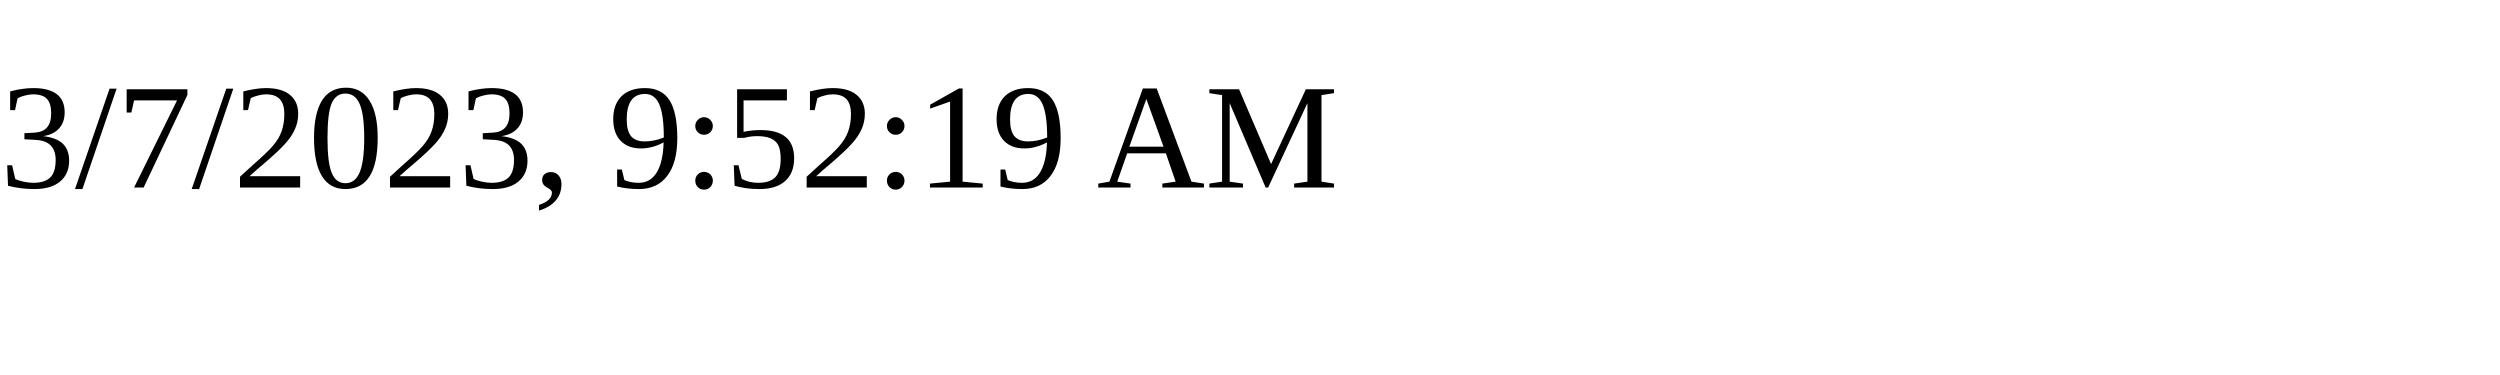
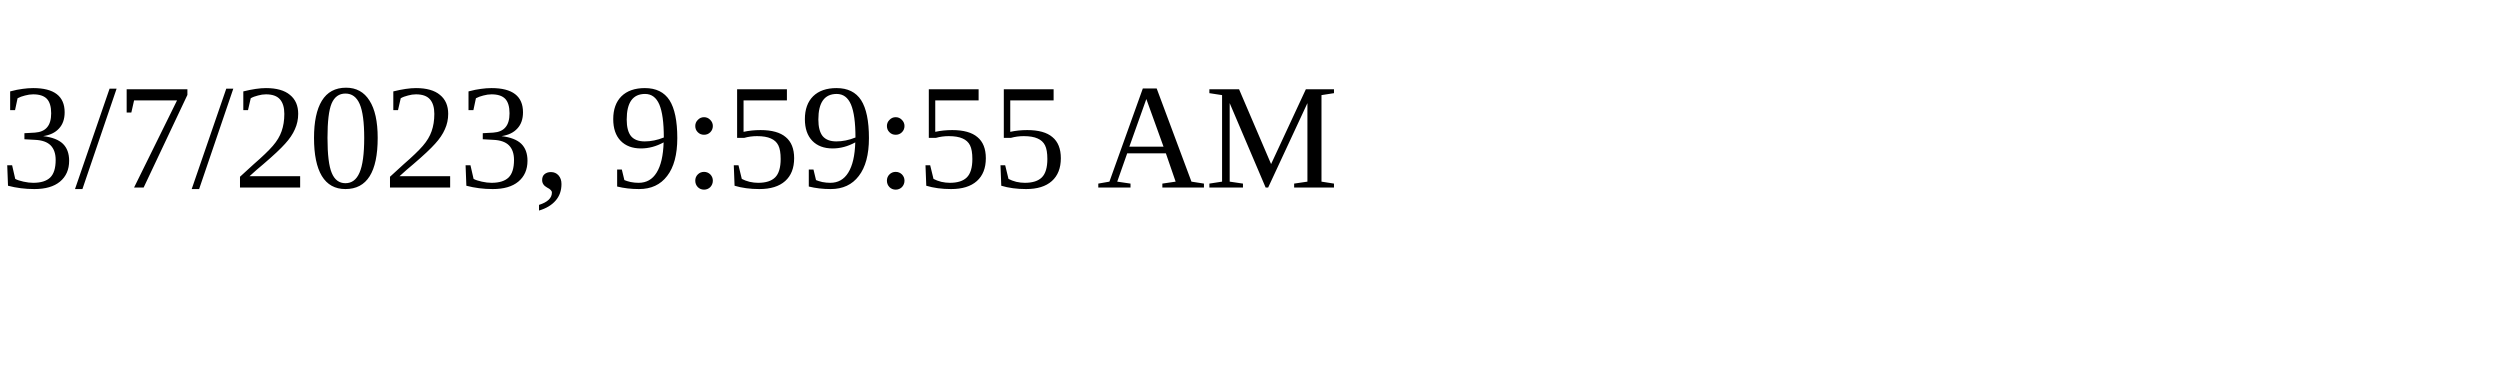
<svg xmlns="http://www.w3.org/2000/svg" height="30" width="200">
-   <text x="0" y="15">3/7/2023, 9:52:19 AM</text>
+   <text x="0" y="15">3/7/2023, 9:59:55 AM</text>
</svg>
